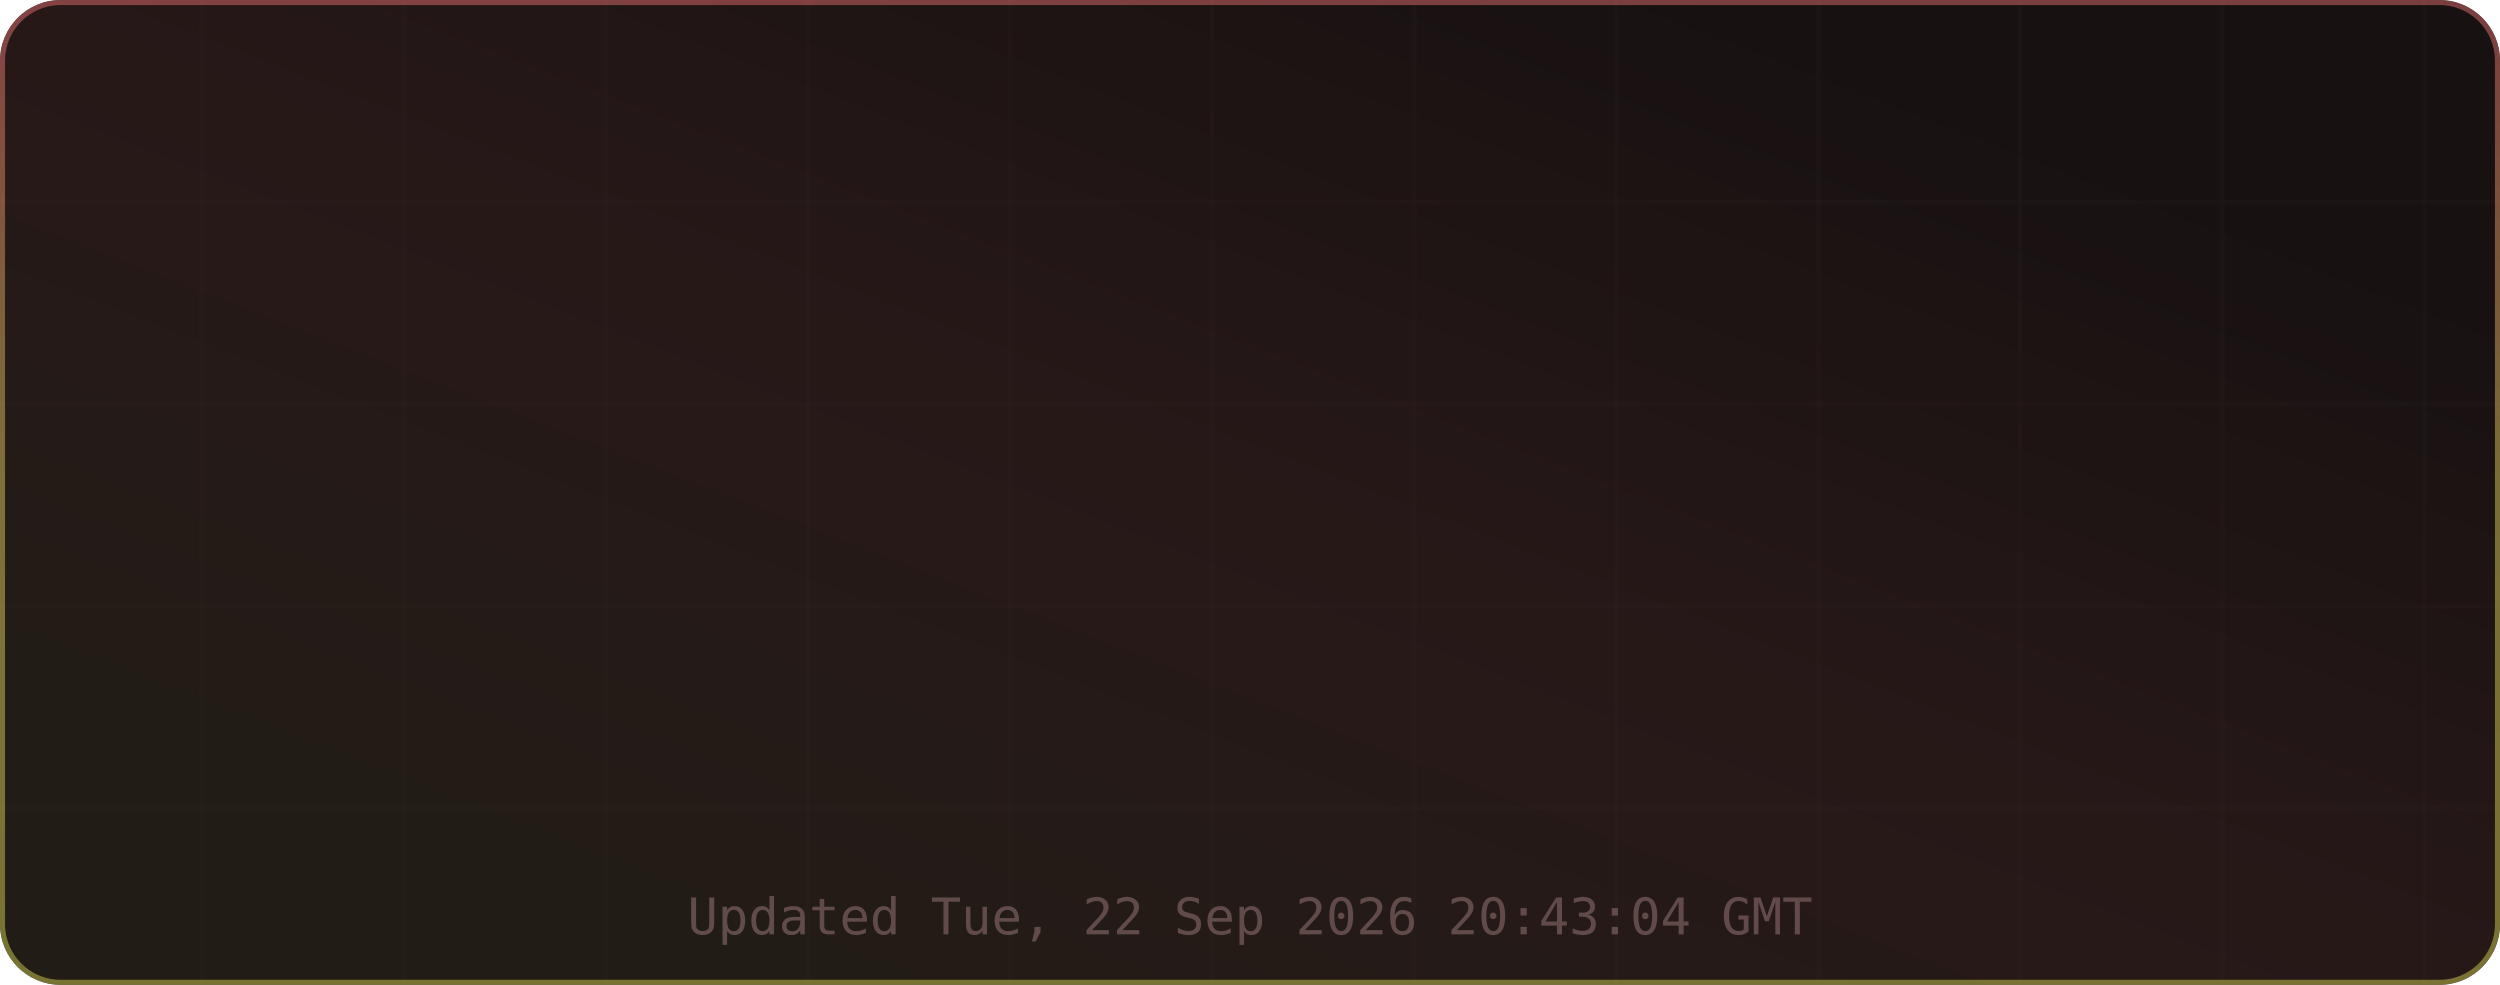
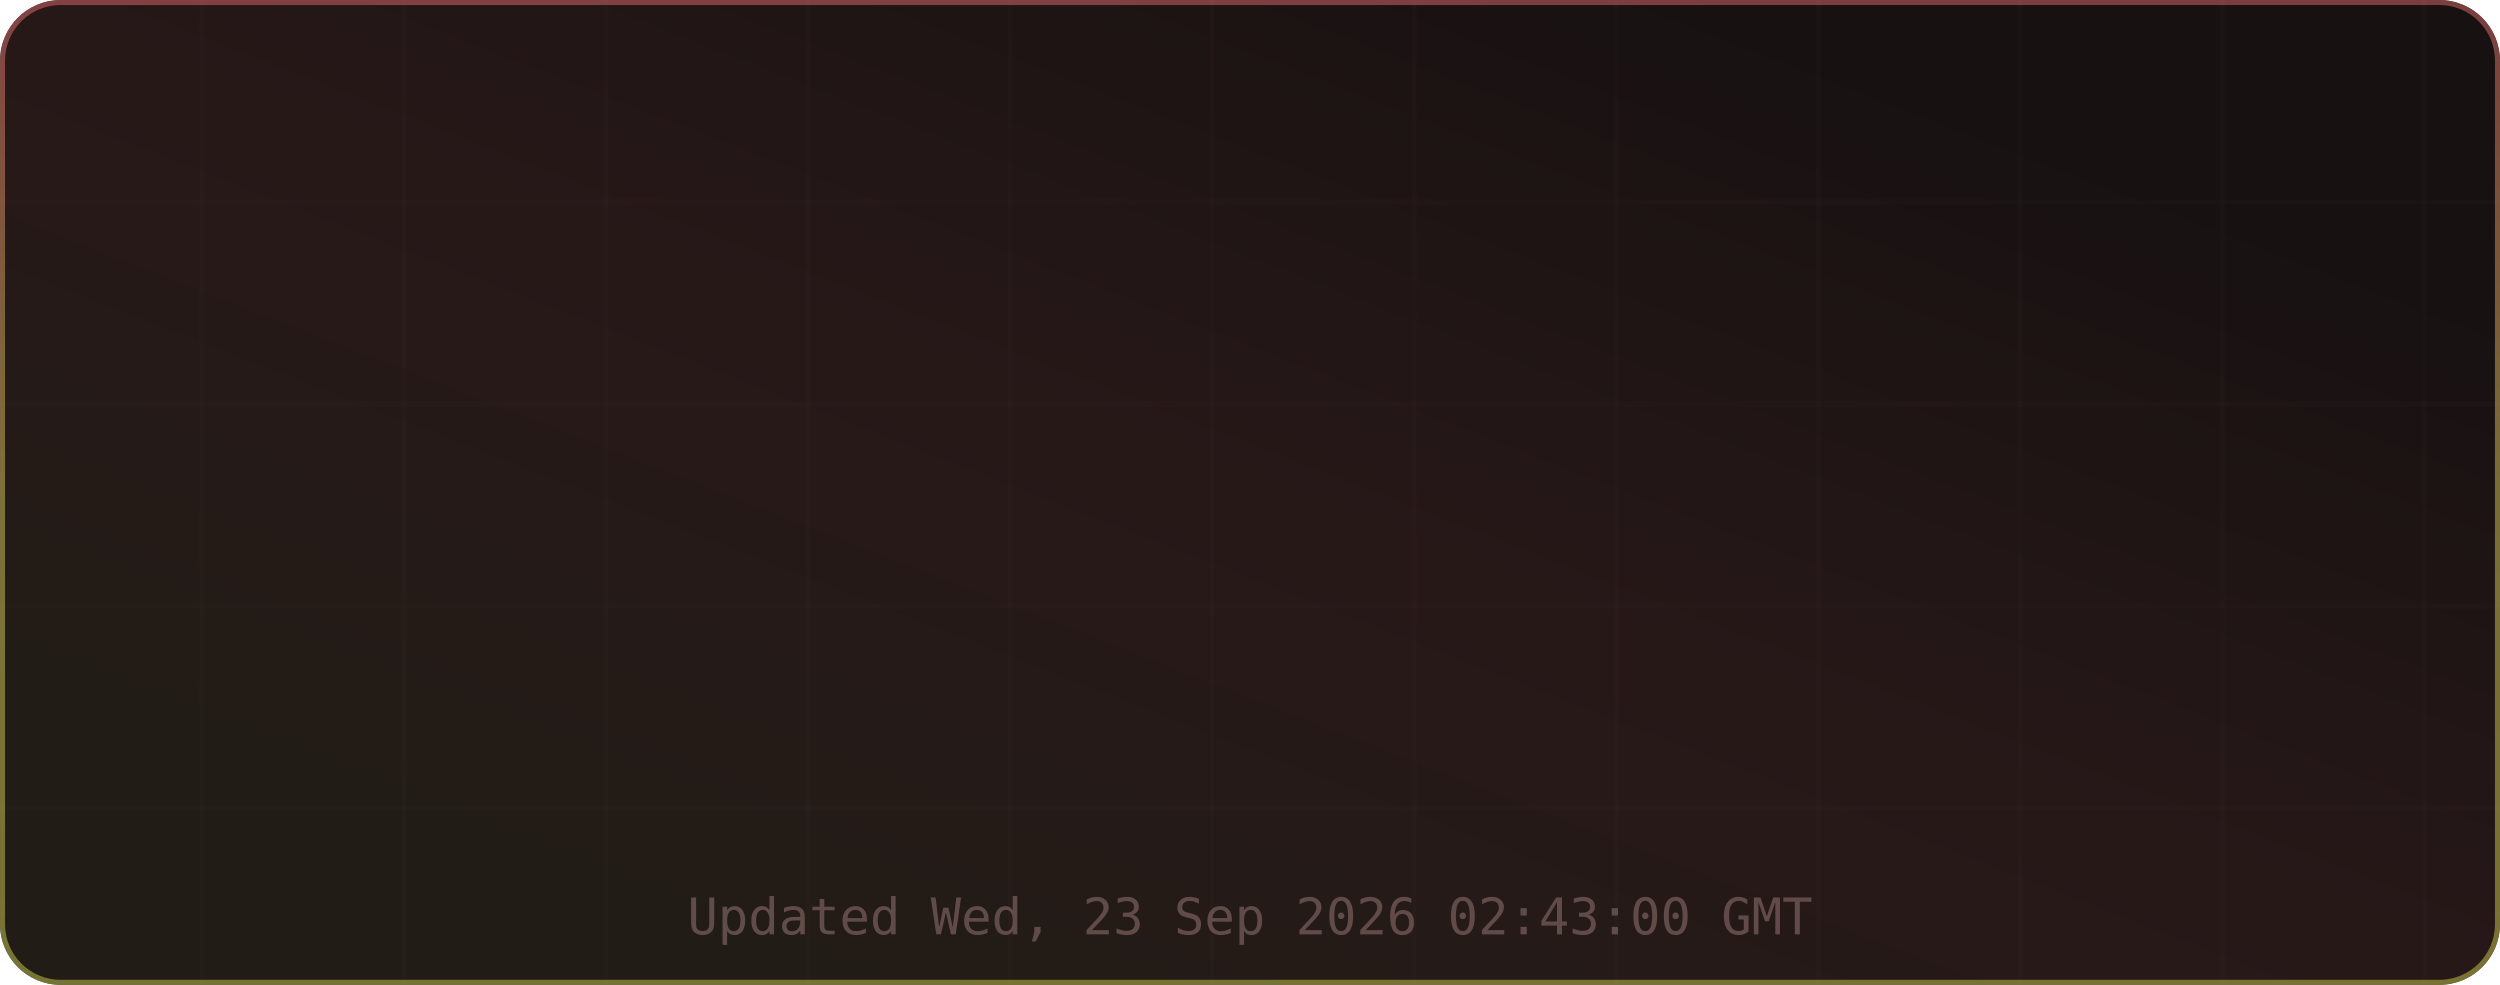
<svg xmlns="http://www.w3.org/2000/svg" width="495" height="195" viewBox="0 0 495 195" role="img" aria-label="TM's GitHub Stats">
  <defs>
    <linearGradient id="grad-bg" x1="0.85" y1="0.15" x2="0.15" y2="0.85" gradientUnits="objectBoundingBox">
      <stop offset="0%" stop-color="#171111" />
      <stop offset="50%" stop-color="#271818" />
      <stop offset="100%" stop-color="#221c16" />
      <animateTransform attributeName="gradientTransform" type="rotate" values="0 0.5 0.5; 360 0.5 0.5" dur="12s" repeatCount="indefinite" />
    </linearGradient>
    <linearGradient id="grad-accent" x1="0.5" y1="0" x2="0.5" y2="1" gradientUnits="objectBoundingBox">
      <stop offset="0%" stop-color="#e06c6c" />
      <stop offset="50%" stop-color="#d6c85c" />
      <stop offset="100%" stop-color="#cbcb4d" />
      <animateTransform attributeName="gradientTransform" type="rotate" values="0 0.5 0.5; 360 0.5 0.5" dur="8s" repeatCount="indefinite" />
    </linearGradient>
    <linearGradient id="grad-chart" x1="0.5" y1="0" x2="0.5" y2="1" gradientUnits="objectBoundingBox">
      <stop offset="0%" stop-color="#e06c6c" stop-opacity="0.9" />
      <stop offset="100%" stop-color="#d6c85c" stop-opacity="0.7" />
    </linearGradient>
    <radialGradient id="grad-glow" cx="0.5" cy="0.5" r="0.6" gradientUnits="objectBoundingBox">
      <stop offset="0%" stop-color="#e06c6c" stop-opacity="0.3" />
      <stop offset="100%" stop-color="#e06c6c" stop-opacity="0" />
    </radialGradient>
    <filter id="drop-shadow" x="-20%" y="-20%" width="140%" height="140%">
      <feGaussianBlur in="SourceAlpha" stdDeviation="3" />
      <feOffset dx="0" dy="2" />
      <feComponentTransfer>
        <feFuncA type="linear" slope="0.4" />
      </feComponentTransfer>
      <feMerge>
        <feMergeNode />
        <feMergeNode in="SourceGraphic" />
      </feMerge>
    </filter>
    <filter id="glow-filter" x="-30%" y="-30%" width="160%" height="160%">
      <feGaussianBlur stdDeviation="4" result="blur" />
      <feMerge>
        <feMergeNode in="blur" />
        <feMergeNode in="SourceGraphic" />
      </feMerge>
    </filter>
    <clipPath id="card-clip">
      <rect width="495" height="195" rx="12" ry="12" />
    </clipPath>
  </defs>
  <defs>
    <filter id="noise" x="0" y="0" width="100%" height="100%">
      <feTurbulence type="fractalNoise" baseFrequency="0.65" numOctaves="3" stitchTiles="stitch" />
      <feColorMatrix type="saturate" values="0" />
      <feBlend in="SourceGraphic" mode="overlay" result="blend" />
      <feComposite in="blend" in2="SourceGraphic" operator="in" />
    </filter>
  </defs>
  <g clip-path="url(#card-clip)">
    <rect x="0" y="0" width="495" height="195" rx="12" ry="12" fill="url(#grad-bg)" clip-path="url(#card-clip)" />
    <g opacity="1">
      <line x1="40" y1="0" x2="40" y2="195" stroke="#432d2d" stroke-width="1" opacity="0.08" />
      <line x1="80" y1="0" x2="80" y2="195" stroke="#432d2d" stroke-width="1" opacity="0.08" />
      <line x1="120" y1="0" x2="120" y2="195" stroke="#432d2d" stroke-width="1" opacity="0.08" />
      <line x1="160" y1="0" x2="160" y2="195" stroke="#432d2d" stroke-width="1" opacity="0.08" />
      <line x1="200" y1="0" x2="200" y2="195" stroke="#432d2d" stroke-width="1" opacity="0.08" />
      <line x1="240" y1="0" x2="240" y2="195" stroke="#432d2d" stroke-width="1" opacity="0.08" />
      <line x1="280" y1="0" x2="280" y2="195" stroke="#432d2d" stroke-width="1" opacity="0.08" />
      <line x1="320" y1="0" x2="320" y2="195" stroke="#432d2d" stroke-width="1" opacity="0.08" />
      <line x1="360" y1="0" x2="360" y2="195" stroke="#432d2d" stroke-width="1" opacity="0.08" />
      <line x1="400" y1="0" x2="400" y2="195" stroke="#432d2d" stroke-width="1" opacity="0.08" />
      <line x1="440" y1="0" x2="440" y2="195" stroke="#432d2d" stroke-width="1" opacity="0.08" />
      <line x1="480" y1="0" x2="480" y2="195" stroke="#432d2d" stroke-width="1" opacity="0.08" />
      <line x1="0" y1="40" x2="495" y2="40" stroke="#432d2d" stroke-width="1" opacity="0.08" />
      <line x1="0" y1="80" x2="495" y2="80" stroke="#432d2d" stroke-width="1" opacity="0.08" />
      <line x1="0" y1="120" x2="495" y2="120" stroke="#432d2d" stroke-width="1" opacity="0.08" />
      <line x1="0" y1="160" x2="495" y2="160" stroke="#432d2d" stroke-width="1" opacity="0.08" />
    </g>
    <rect x="0.5" y="0.5" width="494" height="194" rx="11.5" fill="none" stroke="url(#grad-accent)" stroke-width="1" opacity="0.5" />
    <g id="title-section" opacity="0">
      <text x="20" y="36" font-size="18" dominant-baseline="middle">⚡</text>
      <text x="42" y="36" font-size="16" font-family="ui-monospace,SFMono-Regular,Menlo,monospace" font-weight="700" fill="#e6edf3" text-anchor="start" dominant-baseline="middle" letter-spacing="0.5">TM's GitHub Stats</text>
      <text x="42" y="50" font-size="11" font-family="ui-monospace,SFMono-Regular,Menlo,monospace" fill="#9d7b7b" text-anchor="start" dominant-baseline="middle" opacity="0.8">@MatrixTM26 · 2026 stats</text>
      <line id="title-line" x1="16" y1="52" x2="479" y2="52" stroke="url(#grad-accent)" stroke-width="1" opacity="0.4" />
      <animate attributeName="opacity" from="0" to="1" dur="0.5s" begin="0s" fill="freeze" calcMode="spline" keySplines="0.4 0 0.2 1" keyTimes="0;1" />
    </g>
    <g transform="translate(0, 56)">
      <g opacity="0">
        <text x="73.875" y="22" font-size="13" font-family="ui-monospace,SFMono-Regular,Menlo,monospace" fill="#e06c6c" text-anchor="middle" dominant-baseline="middle" filter="url(#glow-filter)">◈</text>
        <text x="73.875" y="38" font-size="18" font-family="ui-monospace,SFMono-Regular,Menlo,monospace" font-weight="700" fill="#e6edf3" text-anchor="middle" dominant-baseline="middle">9.9K</text>
        <text x="73.875" y="54" font-size="9" font-family="ui-monospace,SFMono-Regular,Menlo,monospace" fill="#9d7b7b" text-anchor="middle" dominant-baseline="middle" letter-spacing="0.3">Commits</text>
        <animate attributeName="opacity" from="0" to="1" dur="0.5s" begin="0.1s" fill="freeze" calcMode="spline" keySplines="0.4 0 0.2 1" keyTimes="0;1" />
      </g>
      <g opacity="0">
        <text x="189.625" y="22" font-size="13" font-family="ui-monospace,SFMono-Regular,Menlo,monospace" fill="#e06c6c" text-anchor="middle" dominant-baseline="middle" filter="url(#glow-filter)">⌥</text>
        <text x="189.625" y="38" font-size="18" font-family="ui-monospace,SFMono-Regular,Menlo,monospace" font-weight="700" fill="#e6edf3" text-anchor="middle" dominant-baseline="middle">148</text>
        <text x="189.625" y="54" font-size="9" font-family="ui-monospace,SFMono-Regular,Menlo,monospace" fill="#9d7b7b" text-anchor="middle" dominant-baseline="middle" letter-spacing="0.3">Pull Requests</text>
        <animate attributeName="opacity" from="0" to="1" dur="0.5s" begin="0.17s" fill="freeze" calcMode="spline" keySplines="0.4 0 0.2 1" keyTimes="0;1" />
      </g>
      <g opacity="0">
        <text x="305.375" y="22" font-size="13" font-family="ui-monospace,SFMono-Regular,Menlo,monospace" fill="#e06c6c" text-anchor="middle" dominant-baseline="middle" filter="url(#glow-filter)">◎</text>
        <text x="305.375" y="38" font-size="18" font-family="ui-monospace,SFMono-Regular,Menlo,monospace" font-weight="700" fill="#e6edf3" text-anchor="middle" dominant-baseline="middle">1</text>
        <text x="305.375" y="54" font-size="9" font-family="ui-monospace,SFMono-Regular,Menlo,monospace" fill="#9d7b7b" text-anchor="middle" dominant-baseline="middle" letter-spacing="0.3">Issues</text>
        <animate attributeName="opacity" from="0" to="1" dur="0.5s" begin="0.24s" fill="freeze" calcMode="spline" keySplines="0.4 0 0.2 1" keyTimes="0;1" />
      </g>
      <g opacity="0">
        <text x="421.125" y="22" font-size="13" font-family="ui-monospace,SFMono-Regular,Menlo,monospace" fill="#e06c6c" text-anchor="middle" dominant-baseline="middle" filter="url(#glow-filter)">✦</text>
        <text x="421.125" y="38" font-size="18" font-family="ui-monospace,SFMono-Regular,Menlo,monospace" font-weight="700" fill="#e6edf3" text-anchor="middle" dominant-baseline="middle">2</text>
        <text x="421.125" y="54" font-size="9" font-family="ui-monospace,SFMono-Regular,Menlo,monospace" fill="#9d7b7b" text-anchor="middle" dominant-baseline="middle" letter-spacing="0.3">Reviews</text>
        <animate attributeName="opacity" from="0" to="1" dur="0.5s" begin="0.31s" fill="freeze" calcMode="spline" keySplines="0.4 0 0.2 1" keyTimes="0;1" />
      </g>
      <g opacity="0">
        <text x="73.875" y="77" font-size="13" font-family="ui-monospace,SFMono-Regular,Menlo,monospace" fill="#e06c6c" text-anchor="middle" dominant-baseline="middle" filter="url(#glow-filter)">★</text>
        <text x="73.875" y="93" font-size="18" font-family="ui-monospace,SFMono-Regular,Menlo,monospace" font-weight="700" fill="#e6edf3" text-anchor="middle" dominant-baseline="middle">115</text>
        <text x="73.875" y="109" font-size="9" font-family="ui-monospace,SFMono-Regular,Menlo,monospace" fill="#9d7b7b" text-anchor="middle" dominant-baseline="middle" letter-spacing="0.3">Stars Earned</text>
        <animate attributeName="opacity" from="0" to="1" dur="0.5s" begin="0.38s" fill="freeze" calcMode="spline" keySplines="0.4 0 0.2 1" keyTimes="0;1" />
      </g>
      <g opacity="0">
        <text x="189.625" y="77" font-size="13" font-family="ui-monospace,SFMono-Regular,Menlo,monospace" fill="#e06c6c" text-anchor="middle" dominant-baseline="middle" filter="url(#glow-filter)">⊗</text>
        <text x="189.625" y="93" font-size="18" font-family="ui-monospace,SFMono-Regular,Menlo,monospace" font-weight="700" fill="#e6edf3" text-anchor="middle" dominant-baseline="middle">17</text>
        <text x="189.625" y="109" font-size="9" font-family="ui-monospace,SFMono-Regular,Menlo,monospace" fill="#9d7b7b" text-anchor="middle" dominant-baseline="middle" letter-spacing="0.3">Forks</text>
        <animate attributeName="opacity" from="0" to="1" dur="0.5s" begin="0.45s" fill="freeze" calcMode="spline" keySplines="0.4 0 0.2 1" keyTimes="0;1" />
      </g>
      <g opacity="0">
        <text x="305.375" y="77" font-size="13" font-family="ui-monospace,SFMono-Regular,Menlo,monospace" fill="#e06c6c" text-anchor="middle" dominant-baseline="middle" filter="url(#glow-filter)">◉</text>
        <text x="305.375" y="93" font-size="18" font-family="ui-monospace,SFMono-Regular,Menlo,monospace" font-weight="700" fill="#e6edf3" text-anchor="middle" dominant-baseline="middle">16</text>
        <text x="305.375" y="109" font-size="9" font-family="ui-monospace,SFMono-Regular,Menlo,monospace" fill="#9d7b7b" text-anchor="middle" dominant-baseline="middle" letter-spacing="0.3">Followers</text>
        <animate attributeName="opacity" from="0" to="1" dur="0.5s" begin="0.52s" fill="freeze" calcMode="spline" keySplines="0.4 0 0.2 1" keyTimes="0;1" />
      </g>
      <g opacity="0">
        <text x="421.125" y="77" font-size="13" font-family="ui-monospace,SFMono-Regular,Menlo,monospace" fill="#e06c6c" text-anchor="middle" dominant-baseline="middle" filter="url(#glow-filter)">⚑</text>
        <text x="421.125" y="93" font-size="18" font-family="ui-monospace,SFMono-Regular,Menlo,monospace" font-weight="700" fill="#e6edf3" text-anchor="middle" dominant-baseline="middle">2</text>
        <text x="421.125" y="109" font-size="9" font-family="ui-monospace,SFMono-Regular,Menlo,monospace" fill="#9d7b7b" text-anchor="middle" dominant-baseline="middle" letter-spacing="0.3">Day Streak</text>
        <animate attributeName="opacity" from="0" to="1" dur="0.5s" begin="0.59s" fill="freeze" calcMode="spline" keySplines="0.4 0 0.2 1" keyTimes="0;1" />
      </g>
      <g opacity="0">
        <circle cx="450" cy="-24" r="32" fill="none" stroke="#432d2d" stroke-width="2" />
        <circle cx="450" cy="-24" r="32" fill="none" stroke="url(#grad-accent)" stroke-width="2.5" stroke-dasharray="201.06" stroke-dashoffset="201.06" stroke-linecap="round" transform="rotate(-90 450 -24)">
          <animate attributeName="stroke-dashoffset" from="201.062" to="180.956" dur="1.5s" begin="0.3s" fill="freeze" calcMode="spline" keySplines="0.4 0 0.2 1" keyTimes="0;1" />
        </circle>
        <text x="450" y="-30" font-size="18" font-family="ui-monospace,SFMono-Regular,Menlo,monospace" font-weight="700" fill="#e06c6c" text-anchor="middle" filter="url(#glow-filter)">A+</text>
        <text x="450" y="-14" font-size="8" font-family="ui-monospace,SFMono-Regular,Menlo,monospace" fill="#9d7b7b" text-anchor="middle" letter-spacing="1">RANK</text>
        <text x="450" y="-4" font-size="8" font-family="ui-monospace,SFMono-Regular,Menlo,monospace" fill="#9d7b7b" text-anchor="middle" opacity="0.7">Top 10%</text>
        <animate attributeName="opacity" from="0" to="1" dur="0.6s" begin="0.2s" fill="freeze" calcMode="spline" keySplines="0.4 0 0.2 1" keyTimes="0;1" />
      </g>
    </g>
-     <text x="247.5" y="185" font-size="10" font-family="ui-monospace,SFMono-Regular,Menlo,monospace" fill="#9d7b7b" text-anchor="middle" opacity="0.5">Updated Tue, 22 Sep 2026 20:43:04 GMT</text>
+     <text x="247.5" y="185" font-size="10" font-family="ui-monospace,SFMono-Regular,Menlo,monospace" fill="#9d7b7b" text-anchor="middle" opacity="0.5">Updated Wed, 23 Sep 2026 02:43:00 GMT</text>
  </g>
</svg>
